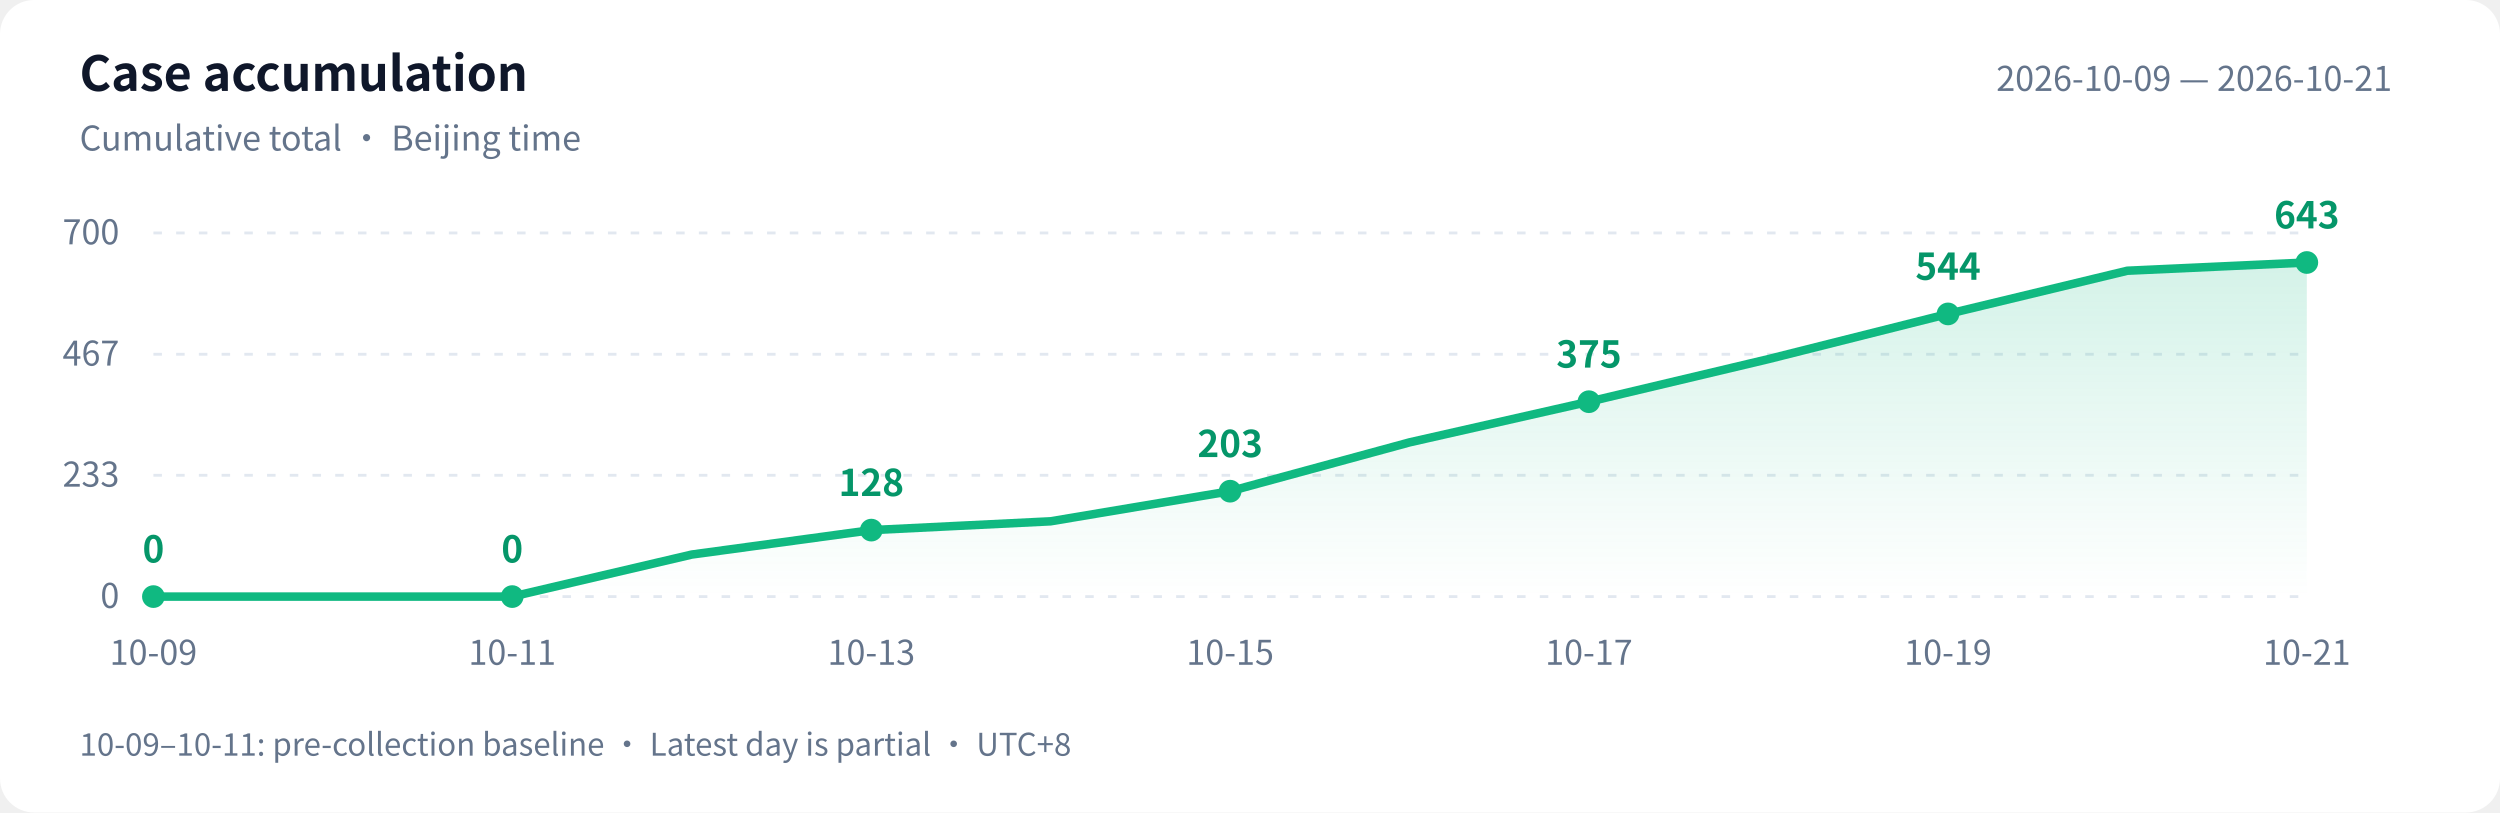
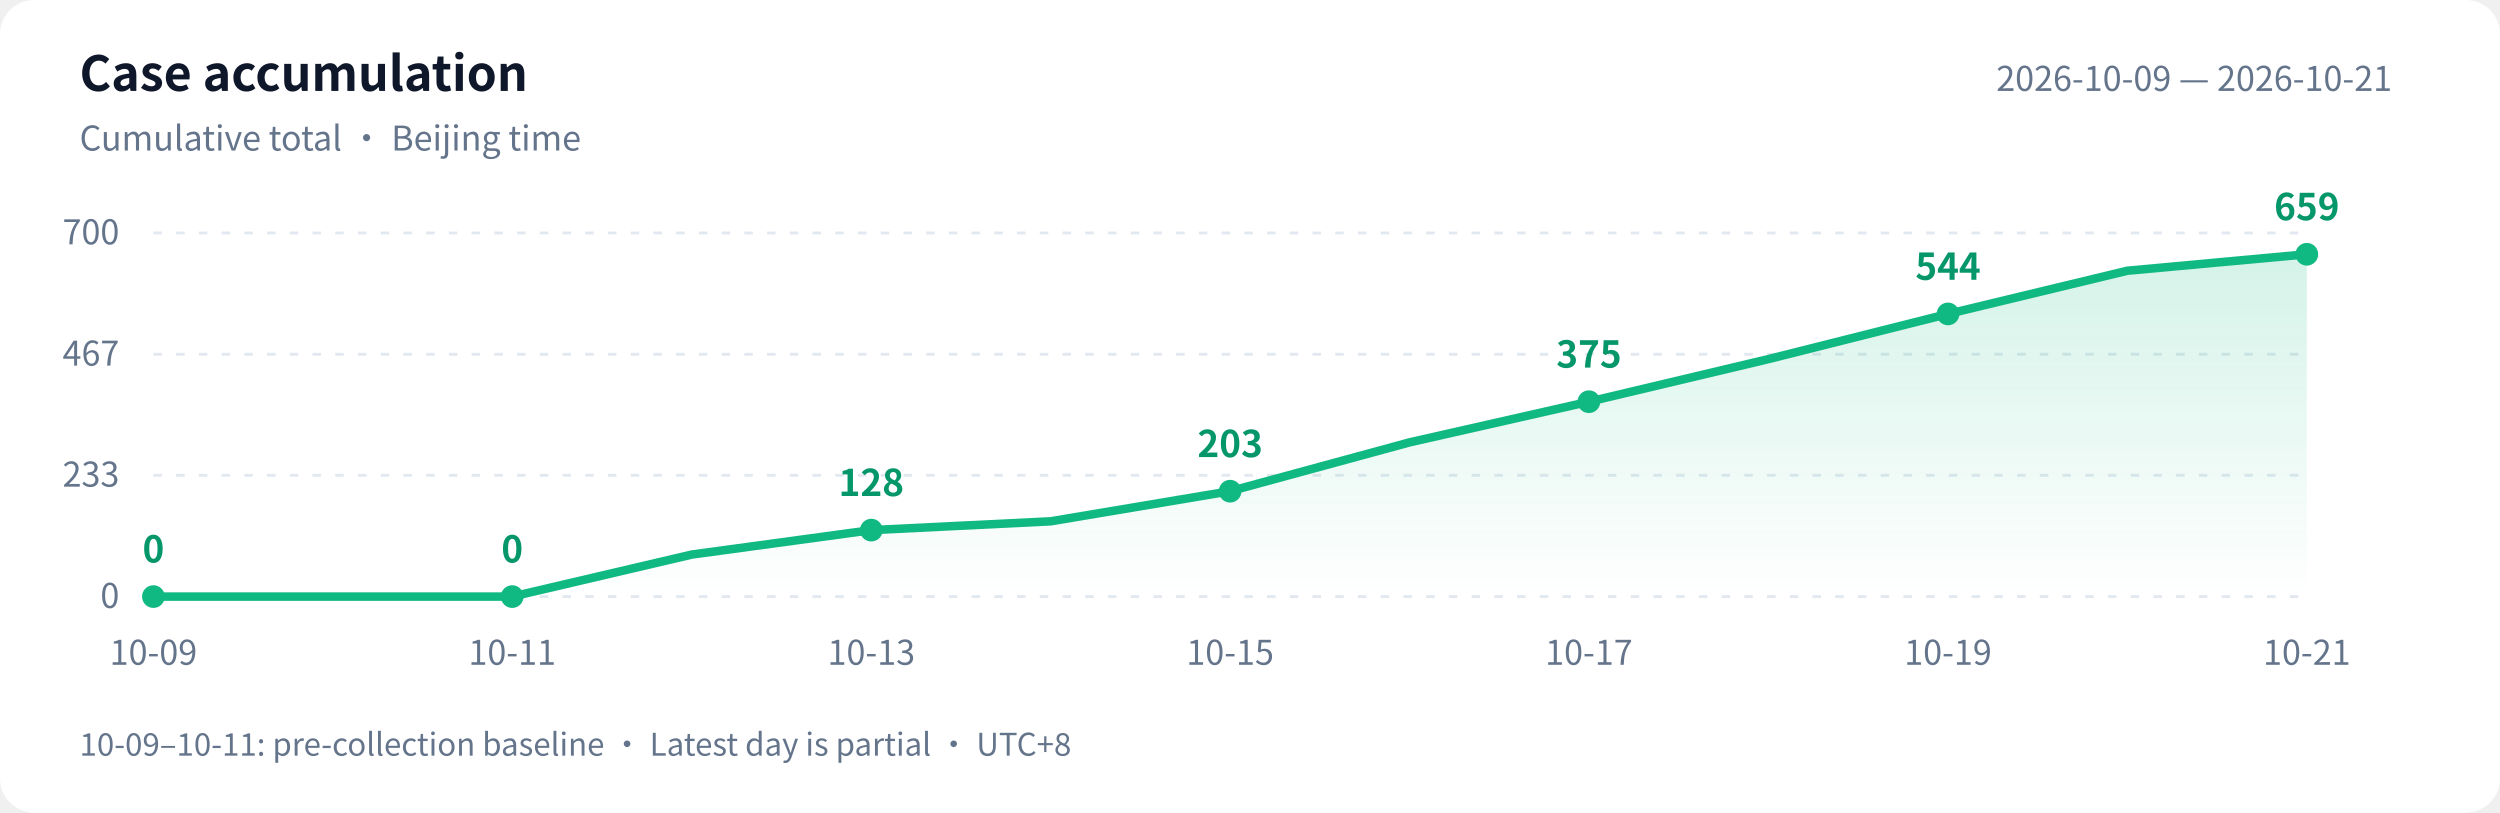
<svg xmlns="http://www.w3.org/2000/svg" width="880" height="286" viewBox="0 0 880 286" role="img" aria-labelledby="title desc">
  <defs>
    <linearGradient id="area" x1="0" y1="0" x2="0" y2="1">
      <stop offset="0" stop-color="#10b981" stop-opacity=".18" />
      <stop offset="1" stop-color="#10b981" stop-opacity="0" />
    </linearGradient>
  </defs>
  <style>text{font-family:-apple-system,BlinkMacSystemFont,"PingFang SC","Microsoft YaHei","WenQuanYi Zen Hei","Segoe UI","Noto Sans CJK SC",sans-serif;fill:#64748b;font-size:12px}.bg{fill:#fff}.heading{fill:#0f172a;font-size:17px;font-weight:600}.grid{stroke:#e2e8f0;stroke-dasharray:3 5}.value{fill:#059669;font-size:13px;font-weight:600}@media(prefers-color-scheme:dark){.bg{fill:#0d1117}text{fill:#8b949e}.heading{fill:#e6edf3}.grid{stroke:#30363d}.value{fill:#34d399}}</style>
  <rect class="bg" width="880" height="286" rx="12" />
  <text class="heading" x="28" y="32">Case accumulation</text>
  <text x="28" y="53">Cumulative total · Beijing time</text>
  <text x="842" y="32" text-anchor="end">2026-10-09 — 2026-10-21</text>
  <path class="grid" d="M 54 210.0 H 812" />
  <text x="42" y="214.0" text-anchor="end">0</text>
  <path class="grid" d="M 54 167.3 H 812" />
  <text x="42" y="171.3" text-anchor="end">233</text>
  <path class="grid" d="M 54 124.7 H 812" />
  <text x="42" y="128.7" text-anchor="end">467</text>
  <path class="grid" d="M 54 82.0 H 812" />
  <text x="42" y="86.0" text-anchor="end">700</text>
-   <path d="M 54 210 L 54.0 210.0 L 117.2 210.0 L 180.3 210.0 L 243.5 195.2 L 306.7 186.6 L 369.8 183.5 L 433.0 172.9 L 496.2 155.7 L 559.3 141.4 L 622.5 126.4 L 685.7 110.5 L 748.8 95.3 L 812.0 92.4 L 812.0 210 Z" fill="url(#area)" />
-   <polyline points="54.0,210.0 117.2,210.0 180.3,210.0 243.5,195.2 306.7,186.6 369.8,183.5 433.0,172.9 496.2,155.7 559.3,141.4 622.5,126.4 685.7,110.5 748.8,95.3 812.0,92.4" fill="none" stroke="#10b981" stroke-width="3" stroke-linejoin="round" stroke-linecap="round" />
+   <path d="M 54 210 L 54.0 210.0 L 117.2 210.0 L 180.3 210.0 L 243.5 195.2 L 306.7 186.6 L 369.8 183.5 L 433.0 172.9 L 496.2 155.7 L 559.3 141.4 L 622.5 126.4 L 685.7 110.5 L 748.8 95.3 L 812.0 89.5 L 812.0 210 Z" fill="url(#area)" />
+   <polyline points="54.0,210.0 117.2,210.0 180.3,210.0 243.5,195.2 306.7,186.6 369.8,183.5 433.0,172.9 496.2,155.7 559.3,141.4 622.5,126.4 685.7,110.5 748.8,95.3 812.0,89.5" fill="none" stroke="#10b981" stroke-width="3" stroke-linejoin="round" stroke-linecap="round" />
  <circle cx="54.0" cy="210.0" r="4" fill="#10b981" />
  <text class="value" x="54.0" y="198.0" text-anchor="middle">0</text>
  <text x="54.0" y="234" text-anchor="middle">10-09</text>
  <circle cx="180.3" cy="210.0" r="4" fill="#10b981" />
  <text class="value" x="180.3" y="198.0" text-anchor="middle">0</text>
  <text x="180.3" y="234" text-anchor="middle">10-11</text>
  <circle cx="306.7" cy="186.6" r="4" fill="#10b981" />
  <text class="value" x="306.7" y="174.6" text-anchor="middle">128</text>
  <text x="306.7" y="234" text-anchor="middle">10-13</text>
  <circle cx="433.0" cy="172.9" r="4" fill="#10b981" />
  <text class="value" x="433.0" y="160.9" text-anchor="middle">203</text>
  <text x="433.0" y="234" text-anchor="middle">10-15</text>
  <circle cx="559.3" cy="141.4" r="4" fill="#10b981" />
  <text class="value" x="559.3" y="129.4" text-anchor="middle">375</text>
  <text x="559.3" y="234" text-anchor="middle">10-17</text>
  <circle cx="685.7" cy="110.5" r="4" fill="#10b981" />
  <text class="value" x="685.7" y="98.5" text-anchor="middle">544</text>
  <text x="685.7" y="234" text-anchor="middle">10-19</text>
-   <circle cx="812.0" cy="92.4" r="4" fill="#10b981" />
-   <text class="value" x="812.0" y="80.4" text-anchor="middle">643</text>
+   <circle cx="812.0" cy="89.5" r="4" fill="#10b981" />
+   <text class="value" x="812.0" y="77.5" text-anchor="middle">659</text>
  <text x="812.0" y="234" text-anchor="middle">10-21</text>
  <text x="28" y="266" style="font-size:11px">10-09–10-11: pre-collection baseline · Latest day is partial · UTC+8</text>
</svg>
